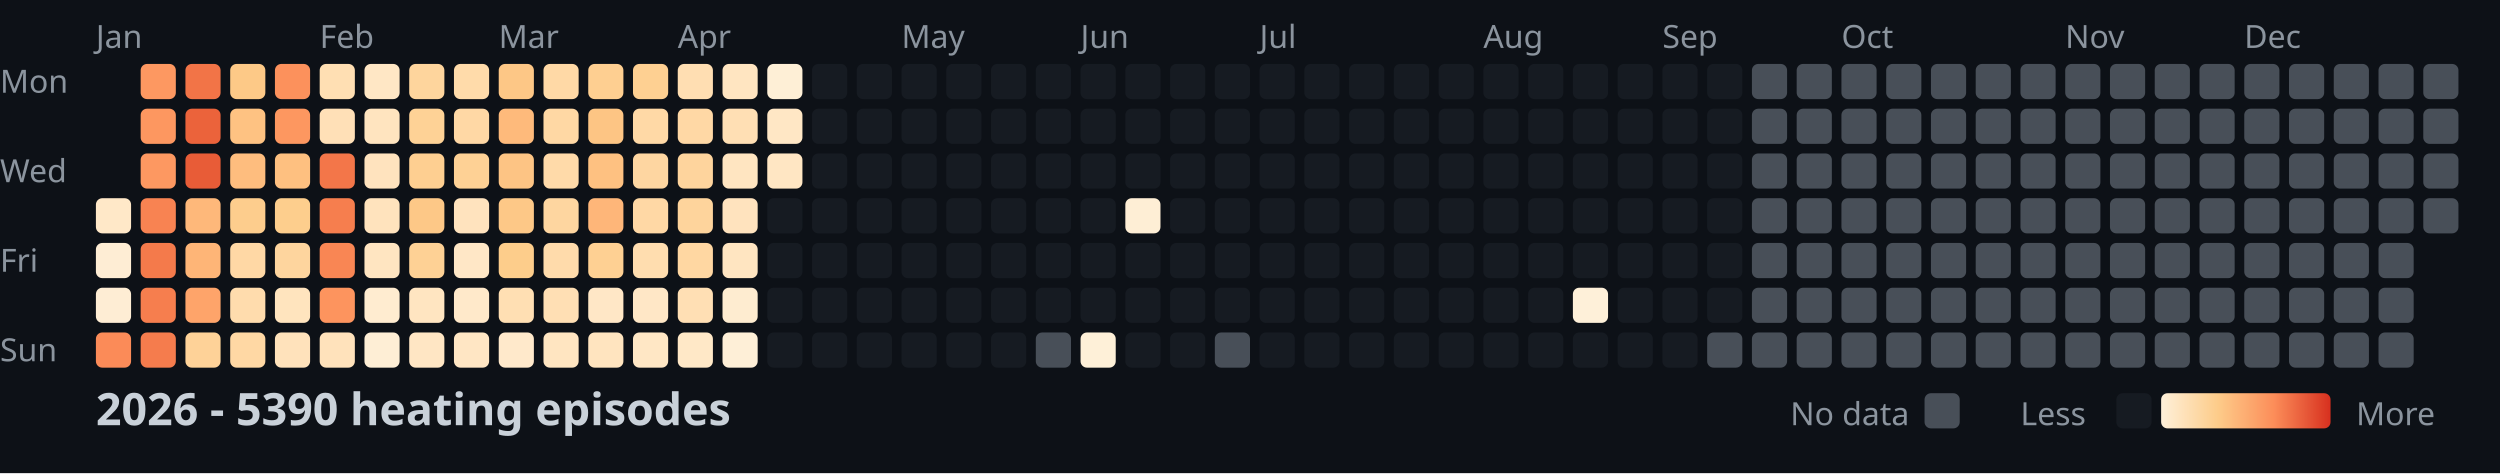
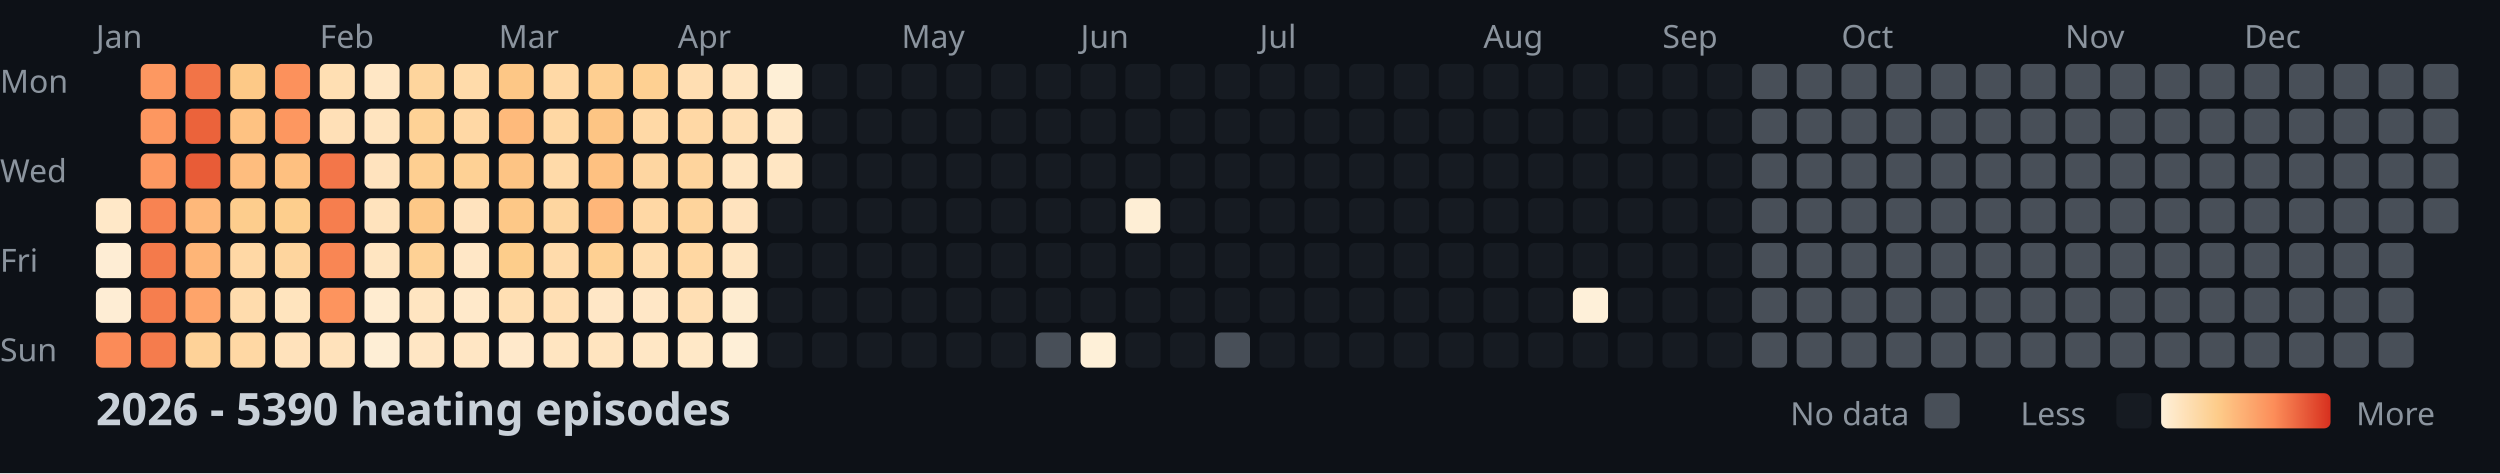
<svg xmlns="http://www.w3.org/2000/svg" width="782" height="148">
  <style>
    .month { font: 10px sans-serif; fill: #8b949e; }
    .day { font: 10px sans-serif; fill: #8b949e; }
    .title { font: bold 14px sans-serif; fill: #c9d1d9; }
    .legend { font: 10px sans-serif; fill: #8b949e; }
  </style>
  <rect width="100%" height="100%" fill="#0d1117" />
  <text x="0" y="29" class="day">Mon</text>
  <text x="0" y="57" class="day">Wed</text>
  <text x="0" y="85" class="day">Fri</text>
  <text x="0" y="113" class="day">Sun</text>
  <text x="30" y="15" class="month">Jan</text>
  <text x="100" y="15" class="month">Feb</text>
  <text x="156" y="15" class="month">Mar</text>
  <text x="212" y="15" class="month">Apr</text>
  <text x="282" y="15" class="month">May</text>
  <text x="338" y="15" class="month">Jun</text>
  <text x="394" y="15" class="month">Jul</text>
  <text x="464" y="15" class="month">Aug</text>
  <text x="520" y="15" class="month">Sep</text>
  <text x="576" y="15" class="month">Oct</text>
  <text x="646" y="15" class="month">Nov</text>
  <text x="702" y="15" class="month">Dec</text>
  <rect x="30" y="62" width="11" height="11" fill="#ffe8c8" rx="2" />
  <rect x="30" y="76" width="11" height="11" fill="#feedd4" rx="2" />
  <rect x="30" y="90" width="11" height="11" fill="#feedd4" rx="2" />
  <rect x="30" y="104" width="11" height="11" fill="#fb8b58" rx="2" />
  <rect x="44" y="20" width="11" height="11" fill="#fd9861" rx="2" />
  <rect x="44" y="34" width="11" height="11" fill="#fd9760" rx="2" />
  <rect x="44" y="48" width="11" height="11" fill="#fd9861" rx="2" />
  <rect x="44" y="62" width="11" height="11" fill="#f88352" rx="2" />
  <rect x="44" y="76" width="11" height="11" fill="#f47a4b" rx="2" />
  <rect x="44" y="90" width="11" height="11" fill="#f67e4e" rx="2" />
  <rect x="44" y="104" width="11" height="11" fill="#f57c4d" rx="2" />
  <rect x="58" y="20" width="11" height="11" fill="#f27447" rx="2" />
  <rect x="58" y="34" width="11" height="11" fill="#eb633b" rx="2" />
  <rect x="58" y="48" width="11" height="11" fill="#e85c37" rx="2" />
  <rect x="58" y="62" width="11" height="11" fill="#feb87a" rx="2" />
  <rect x="58" y="76" width="11" height="11" fill="#feb577" rx="2" />
  <rect x="58" y="90" width="11" height="11" fill="#fea46a" rx="2" />
  <rect x="58" y="104" width="11" height="11" fill="#fed298" rx="2" />
  <rect x="72" y="20" width="11" height="11" fill="#fdc987" rx="2" />
  <rect x="72" y="34" width="11" height="11" fill="#fec282" rx="2" />
  <rect x="72" y="48" width="11" height="11" fill="#febd7e" rx="2" />
  <rect x="72" y="62" width="11" height="11" fill="#fdcd8d" rx="2" />
  <rect x="72" y="76" width="11" height="11" fill="#ffd8a5" rx="2" />
  <rect x="72" y="90" width="11" height="11" fill="#ffdcad" rx="2" />
  <rect x="72" y="104" width="11" height="11" fill="#ffd8a4" rx="2" />
  <rect x="86" y="20" width="11" height="11" fill="#fc915c" rx="2" />
  <rect x="86" y="34" width="11" height="11" fill="#fd9760" rx="2" />
  <rect x="86" y="48" width="11" height="11" fill="#fec080" rx="2" />
  <rect x="86" y="62" width="11" height="11" fill="#fdce8d" rx="2" />
  <rect x="86" y="76" width="11" height="11" fill="#fed59e" rx="2" />
  <rect x="86" y="90" width="11" height="11" fill="#ffe4be" rx="2" />
  <rect x="86" y="104" width="11" height="11" fill="#ffe2bb" rx="2" />
  <rect x="100" y="20" width="11" height="11" fill="#ffdfb3" rx="2" />
  <rect x="100" y="34" width="11" height="11" fill="#ffe0b7" rx="2" />
  <rect x="100" y="48" width="11" height="11" fill="#f37649" rx="2" />
  <rect x="100" y="62" width="11" height="11" fill="#f67e4e" rx="2" />
  <rect x="100" y="76" width="11" height="11" fill="#f98654" rx="2" />
  <rect x="100" y="90" width="11" height="11" fill="#fd945e" rx="2" />
  <rect x="100" y="104" width="11" height="11" fill="#ffe2bb" rx="2" />
  <rect x="114" y="20" width="11" height="11" fill="#ffe7c5" rx="2" />
  <rect x="114" y="34" width="11" height="11" fill="#ffe4bf" rx="2" />
  <rect x="114" y="48" width="11" height="11" fill="#ffe3be" rx="2" />
  <rect x="114" y="62" width="11" height="11" fill="#ffe3bd" rx="2" />
  <rect x="114" y="76" width="11" height="11" fill="#ffe5c1" rx="2" />
  <rect x="114" y="90" width="11" height="11" fill="#ffecd0" rx="2" />
  <rect x="114" y="104" width="11" height="11" fill="#feeed5" rx="2" />
  <rect x="128" y="20" width="11" height="11" fill="#fed59d" rx="2" />
  <rect x="128" y="34" width="11" height="11" fill="#fed296" rx="2" />
  <rect x="128" y="48" width="11" height="11" fill="#fecf91" rx="2" />
  <rect x="128" y="62" width="11" height="11" fill="#fdc887" rx="2" />
  <rect x="128" y="76" width="11" height="11" fill="#fed195" rx="2" />
  <rect x="128" y="90" width="11" height="11" fill="#ffe5c1" rx="2" />
  <rect x="128" y="104" width="11" height="11" fill="#ffe6c4" rx="2" />
  <rect x="142" y="20" width="11" height="11" fill="#ffdbaa" rx="2" />
  <rect x="142" y="34" width="11" height="11" fill="#ffd8a5" rx="2" />
  <rect x="142" y="48" width="11" height="11" fill="#fed195" rx="2" />
  <rect x="142" y="62" width="11" height="11" fill="#ffe3be" rx="2" />
  <rect x="142" y="76" width="11" height="11" fill="#ffe7c6" rx="2" />
  <rect x="142" y="90" width="11" height="11" fill="#ffe9ca" rx="2" />
  <rect x="142" y="104" width="11" height="11" fill="#ffe6c4" rx="2" />
  <rect x="156" y="20" width="11" height="11" fill="#fdc786" rx="2" />
  <rect x="156" y="34" width="11" height="11" fill="#feba7b" rx="2" />
  <rect x="156" y="48" width="11" height="11" fill="#fdc484" rx="2" />
  <rect x="156" y="62" width="11" height="11" fill="#fdc887" rx="2" />
  <rect x="156" y="76" width="11" height="11" fill="#fdcd8b" rx="2" />
  <rect x="156" y="90" width="11" height="11" fill="#ffdfb3" rx="2" />
  <rect x="156" y="104" width="11" height="11" fill="#ffe9cb" rx="2" />
  <rect x="170" y="20" width="11" height="11" fill="#ffd9a6" rx="2" />
  <rect x="170" y="34" width="11" height="11" fill="#ffd8a4" rx="2" />
  <rect x="170" y="48" width="11" height="11" fill="#ffdaa9" rx="2" />
  <rect x="170" y="62" width="11" height="11" fill="#fed6a0" rx="2" />
  <rect x="170" y="76" width="11" height="11" fill="#ffdbab" rx="2" />
  <rect x="170" y="90" width="11" height="11" fill="#ffdfb4" rx="2" />
  <rect x="170" y="104" width="11" height="11" fill="#ffe5c1" rx="2" />
  <rect x="184" y="20" width="11" height="11" fill="#fecf91" rx="2" />
  <rect x="184" y="34" width="11" height="11" fill="#fdc584" rx="2" />
  <rect x="184" y="48" width="11" height="11" fill="#fec181" rx="2" />
  <rect x="184" y="62" width="11" height="11" fill="#feb679" rx="2" />
  <rect x="184" y="76" width="11" height="11" fill="#fed093" rx="2" />
  <rect x="184" y="90" width="11" height="11" fill="#ffe7c6" rx="2" />
  <rect x="184" y="104" width="11" height="11" fill="#ffe4bf" rx="2" />
  <rect x="198" y="20" width="11" height="11" fill="#fed092" rx="2" />
  <rect x="198" y="34" width="11" height="11" fill="#ffd9a6" rx="2" />
  <rect x="198" y="48" width="11" height="11" fill="#fed6a1" rx="2" />
  <rect x="198" y="62" width="11" height="11" fill="#ffd8a5" rx="2" />
  <rect x="198" y="76" width="11" height="11" fill="#ffddaf" rx="2" />
  <rect x="198" y="90" width="11" height="11" fill="#ffe7c6" rx="2" />
  <rect x="198" y="104" width="11" height="11" fill="#ffe7c5" rx="2" />
  <rect x="212" y="20" width="11" height="11" fill="#ffdeb2" rx="2" />
  <rect x="212" y="34" width="11" height="11" fill="#ffd8a5" rx="2" />
  <rect x="212" y="48" width="11" height="11" fill="#fed49d" rx="2" />
  <rect x="212" y="62" width="11" height="11" fill="#fed49c" rx="2" />
  <rect x="212" y="76" width="11" height="11" fill="#ffd7a2" rx="2" />
  <rect x="212" y="90" width="11" height="11" fill="#ffdfb4" rx="2" />
  <rect x="212" y="104" width="11" height="11" fill="#ffe8c7" rx="2" />
  <rect x="226" y="20" width="11" height="11" fill="#ffe5c1" rx="2" />
  <rect x="226" y="34" width="11" height="11" fill="#ffdfb4" rx="2" />
  <rect x="226" y="48" width="11" height="11" fill="#ffe5c1" rx="2" />
  <rect x="226" y="62" width="11" height="11" fill="#ffe3be" rx="2" />
  <rect x="226" y="76" width="11" height="11" fill="#ffe5c1" rx="2" />
  <rect x="226" y="90" width="11" height="11" fill="#feecd0" rx="2" />
  <rect x="226" y="104" width="11" height="11" fill="#feefd7" rx="2" />
  <rect x="240" y="20" width="11" height="11" fill="#feefd6" rx="2" />
  <rect x="240" y="34" width="11" height="11" fill="#ffe7c5" rx="2" />
  <rect x="240" y="48" width="11" height="11" fill="#ffe6c3" rx="2" />
  <rect x="240" y="62" width="11" height="11" fill="#161b22" rx="2" />
  <rect x="240" y="76" width="11" height="11" fill="#161b22" rx="2" />
  <rect x="240" y="90" width="11" height="11" fill="#161b22" rx="2" />
  <rect x="240" y="104" width="11" height="11" fill="#161b22" rx="2" />
  <rect x="254" y="20" width="11" height="11" fill="#161b22" rx="2" />
  <rect x="254" y="34" width="11" height="11" fill="#161b22" rx="2" />
  <rect x="254" y="48" width="11" height="11" fill="#161b22" rx="2" />
  <rect x="254" y="62" width="11" height="11" fill="#161b22" rx="2" />
  <rect x="254" y="76" width="11" height="11" fill="#161b22" rx="2" />
  <rect x="254" y="90" width="11" height="11" fill="#161b22" rx="2" />
  <rect x="254" y="104" width="11" height="11" fill="#161b22" rx="2" />
  <rect x="268" y="20" width="11" height="11" fill="#161b22" rx="2" />
  <rect x="268" y="34" width="11" height="11" fill="#161b22" rx="2" />
  <rect x="268" y="48" width="11" height="11" fill="#161b22" rx="2" />
  <rect x="268" y="62" width="11" height="11" fill="#161b22" rx="2" />
  <rect x="268" y="76" width="11" height="11" fill="#161b22" rx="2" />
  <rect x="268" y="90" width="11" height="11" fill="#161b22" rx="2" />
  <rect x="268" y="104" width="11" height="11" fill="#161b22" rx="2" />
  <rect x="282" y="20" width="11" height="11" fill="#161b22" rx="2" />
  <rect x="282" y="34" width="11" height="11" fill="#161b22" rx="2" />
  <rect x="282" y="48" width="11" height="11" fill="#161b22" rx="2" />
  <rect x="282" y="62" width="11" height="11" fill="#161b22" rx="2" />
  <rect x="282" y="76" width="11" height="11" fill="#161b22" rx="2" />
  <rect x="282" y="90" width="11" height="11" fill="#161b22" rx="2" />
  <rect x="282" y="104" width="11" height="11" fill="#161b22" rx="2" />
  <rect x="296" y="20" width="11" height="11" fill="#161b22" rx="2" />
  <rect x="296" y="34" width="11" height="11" fill="#161b22" rx="2" />
  <rect x="296" y="48" width="11" height="11" fill="#161b22" rx="2" />
  <rect x="296" y="62" width="11" height="11" fill="#161b22" rx="2" />
  <rect x="296" y="76" width="11" height="11" fill="#161b22" rx="2" />
  <rect x="296" y="90" width="11" height="11" fill="#161b22" rx="2" />
  <rect x="296" y="104" width="11" height="11" fill="#161b22" rx="2" />
  <rect x="310" y="20" width="11" height="11" fill="#161b22" rx="2" />
  <rect x="310" y="34" width="11" height="11" fill="#161b22" rx="2" />
  <rect x="310" y="48" width="11" height="11" fill="#161b22" rx="2" />
  <rect x="310" y="62" width="11" height="11" fill="#161b22" rx="2" />
  <rect x="310" y="76" width="11" height="11" fill="#161b22" rx="2" />
  <rect x="310" y="90" width="11" height="11" fill="#161b22" rx="2" />
  <rect x="310" y="104" width="11" height="11" fill="#161b22" rx="2" />
  <rect x="324" y="20" width="11" height="11" fill="#161b22" rx="2" />
  <rect x="324" y="34" width="11" height="11" fill="#161b22" rx="2" />
  <rect x="324" y="48" width="11" height="11" fill="#161b22" rx="2" />
  <rect x="324" y="62" width="11" height="11" fill="#161b22" rx="2" />
  <rect x="324" y="76" width="11" height="11" fill="#161b22" rx="2" />
  <rect x="324" y="90" width="11" height="11" fill="#161b22" rx="2" />
  <rect x="324" y="104" width="11" height="11" fill="#484f58" rx="2" />
  <rect x="338" y="20" width="11" height="11" fill="#161b22" rx="2" />
  <rect x="338" y="34" width="11" height="11" fill="#161b22" rx="2" />
  <rect x="338" y="48" width="11" height="11" fill="#161b22" rx="2" />
  <rect x="338" y="62" width="11" height="11" fill="#161b22" rx="2" />
  <rect x="338" y="76" width="11" height="11" fill="#161b22" rx="2" />
  <rect x="338" y="90" width="11" height="11" fill="#161b22" rx="2" />
  <rect x="338" y="104" width="11" height="11" fill="#fef0d8" rx="2" />
  <rect x="352" y="20" width="11" height="11" fill="#161b22" rx="2" />
  <rect x="352" y="34" width="11" height="11" fill="#161b22" rx="2" />
  <rect x="352" y="48" width="11" height="11" fill="#161b22" rx="2" />
  <rect x="352" y="62" width="11" height="11" fill="#feeed5" rx="2" />
  <rect x="352" y="76" width="11" height="11" fill="#161b22" rx="2" />
  <rect x="352" y="90" width="11" height="11" fill="#161b22" rx="2" />
  <rect x="352" y="104" width="11" height="11" fill="#161b22" rx="2" />
  <rect x="366" y="20" width="11" height="11" fill="#161b22" rx="2" />
  <rect x="366" y="34" width="11" height="11" fill="#161b22" rx="2" />
  <rect x="366" y="48" width="11" height="11" fill="#161b22" rx="2" />
  <rect x="366" y="62" width="11" height="11" fill="#161b22" rx="2" />
  <rect x="366" y="76" width="11" height="11" fill="#161b22" rx="2" />
  <rect x="366" y="90" width="11" height="11" fill="#161b22" rx="2" />
  <rect x="366" y="104" width="11" height="11" fill="#161b22" rx="2" />
  <rect x="380" y="20" width="11" height="11" fill="#161b22" rx="2" />
  <rect x="380" y="34" width="11" height="11" fill="#161b22" rx="2" />
  <rect x="380" y="48" width="11" height="11" fill="#161b22" rx="2" />
  <rect x="380" y="62" width="11" height="11" fill="#161b22" rx="2" />
  <rect x="380" y="76" width="11" height="11" fill="#161b22" rx="2" />
  <rect x="380" y="90" width="11" height="11" fill="#161b22" rx="2" />
  <rect x="380" y="104" width="11" height="11" fill="#484f58" rx="2" />
  <rect x="394" y="20" width="11" height="11" fill="#161b22" rx="2" />
  <rect x="394" y="34" width="11" height="11" fill="#161b22" rx="2" />
  <rect x="394" y="48" width="11" height="11" fill="#161b22" rx="2" />
  <rect x="394" y="62" width="11" height="11" fill="#161b22" rx="2" />
  <rect x="394" y="76" width="11" height="11" fill="#161b22" rx="2" />
  <rect x="394" y="90" width="11" height="11" fill="#161b22" rx="2" />
  <rect x="394" y="104" width="11" height="11" fill="#161b22" rx="2" />
  <rect x="408" y="20" width="11" height="11" fill="#161b22" rx="2" />
  <rect x="408" y="34" width="11" height="11" fill="#161b22" rx="2" />
  <rect x="408" y="48" width="11" height="11" fill="#161b22" rx="2" />
  <rect x="408" y="62" width="11" height="11" fill="#161b22" rx="2" />
  <rect x="408" y="76" width="11" height="11" fill="#161b22" rx="2" />
  <rect x="408" y="90" width="11" height="11" fill="#161b22" rx="2" />
  <rect x="408" y="104" width="11" height="11" fill="#161b22" rx="2" />
  <rect x="422" y="20" width="11" height="11" fill="#161b22" rx="2" />
  <rect x="422" y="34" width="11" height="11" fill="#161b22" rx="2" />
  <rect x="422" y="48" width="11" height="11" fill="#161b22" rx="2" />
  <rect x="422" y="62" width="11" height="11" fill="#161b22" rx="2" />
  <rect x="422" y="76" width="11" height="11" fill="#161b22" rx="2" />
  <rect x="422" y="90" width="11" height="11" fill="#161b22" rx="2" />
  <rect x="422" y="104" width="11" height="11" fill="#161b22" rx="2" />
  <rect x="436" y="20" width="11" height="11" fill="#161b22" rx="2" />
  <rect x="436" y="34" width="11" height="11" fill="#161b22" rx="2" />
  <rect x="436" y="48" width="11" height="11" fill="#161b22" rx="2" />
  <rect x="436" y="62" width="11" height="11" fill="#161b22" rx="2" />
  <rect x="436" y="76" width="11" height="11" fill="#161b22" rx="2" />
  <rect x="436" y="90" width="11" height="11" fill="#161b22" rx="2" />
  <rect x="436" y="104" width="11" height="11" fill="#161b22" rx="2" />
  <rect x="450" y="20" width="11" height="11" fill="#161b22" rx="2" />
  <rect x="450" y="34" width="11" height="11" fill="#161b22" rx="2" />
  <rect x="450" y="48" width="11" height="11" fill="#161b22" rx="2" />
  <rect x="450" y="62" width="11" height="11" fill="#161b22" rx="2" />
  <rect x="450" y="76" width="11" height="11" fill="#161b22" rx="2" />
  <rect x="450" y="90" width="11" height="11" fill="#161b22" rx="2" />
  <rect x="450" y="104" width="11" height="11" fill="#161b22" rx="2" />
  <rect x="464" y="20" width="11" height="11" fill="#161b22" rx="2" />
  <rect x="464" y="34" width="11" height="11" fill="#161b22" rx="2" />
  <rect x="464" y="48" width="11" height="11" fill="#161b22" rx="2" />
  <rect x="464" y="62" width="11" height="11" fill="#161b22" rx="2" />
  <rect x="464" y="76" width="11" height="11" fill="#161b22" rx="2" />
  <rect x="464" y="90" width="11" height="11" fill="#161b22" rx="2" />
  <rect x="464" y="104" width="11" height="11" fill="#161b22" rx="2" />
  <rect x="478" y="20" width="11" height="11" fill="#161b22" rx="2" />
  <rect x="478" y="34" width="11" height="11" fill="#161b22" rx="2" />
  <rect x="478" y="48" width="11" height="11" fill="#161b22" rx="2" />
  <rect x="478" y="62" width="11" height="11" fill="#161b22" rx="2" />
  <rect x="478" y="76" width="11" height="11" fill="#161b22" rx="2" />
  <rect x="478" y="90" width="11" height="11" fill="#161b22" rx="2" />
  <rect x="478" y="104" width="11" height="11" fill="#161b22" rx="2" />
  <rect x="492" y="20" width="11" height="11" fill="#161b22" rx="2" />
  <rect x="492" y="34" width="11" height="11" fill="#161b22" rx="2" />
  <rect x="492" y="48" width="11" height="11" fill="#161b22" rx="2" />
  <rect x="492" y="62" width="11" height="11" fill="#161b22" rx="2" />
  <rect x="492" y="76" width="11" height="11" fill="#161b22" rx="2" />
  <rect x="492" y="90" width="11" height="11" fill="#fef0d9" rx="2" />
  <rect x="492" y="104" width="11" height="11" fill="#161b22" rx="2" />
  <rect x="506" y="20" width="11" height="11" fill="#161b22" rx="2" />
  <rect x="506" y="34" width="11" height="11" fill="#161b22" rx="2" />
  <rect x="506" y="48" width="11" height="11" fill="#161b22" rx="2" />
  <rect x="506" y="62" width="11" height="11" fill="#161b22" rx="2" />
  <rect x="506" y="76" width="11" height="11" fill="#161b22" rx="2" />
  <rect x="506" y="90" width="11" height="11" fill="#161b22" rx="2" />
  <rect x="506" y="104" width="11" height="11" fill="#161b22" rx="2" />
  <rect x="520" y="20" width="11" height="11" fill="#161b22" rx="2" />
  <rect x="520" y="34" width="11" height="11" fill="#161b22" rx="2" />
  <rect x="520" y="48" width="11" height="11" fill="#161b22" rx="2" />
  <rect x="520" y="62" width="11" height="11" fill="#161b22" rx="2" />
  <rect x="520" y="76" width="11" height="11" fill="#161b22" rx="2" />
  <rect x="520" y="90" width="11" height="11" fill="#161b22" rx="2" />
  <rect x="520" y="104" width="11" height="11" fill="#161b22" rx="2" />
  <rect x="534" y="20" width="11" height="11" fill="#161b22" rx="2" />
  <rect x="534" y="34" width="11" height="11" fill="#161b22" rx="2" />
  <rect x="534" y="48" width="11" height="11" fill="#161b22" rx="2" />
  <rect x="534" y="62" width="11" height="11" fill="#161b22" rx="2" />
  <rect x="534" y="76" width="11" height="11" fill="#161b22" rx="2" />
  <rect x="534" y="90" width="11" height="11" fill="#161b22" rx="2" />
-   <rect x="534" y="104" width="11" height="11" fill="#484f58" rx="2" />
+   <rect x="534" y="104" width="11" height="11" fill="#161b22" rx="2" />
  <rect x="548" y="20" width="11" height="11" fill="#484f58" rx="2" />
  <rect x="548" y="34" width="11" height="11" fill="#484f58" rx="2" />
  <rect x="548" y="48" width="11" height="11" fill="#484f58" rx="2" />
  <rect x="548" y="62" width="11" height="11" fill="#484f58" rx="2" />
  <rect x="548" y="76" width="11" height="11" fill="#484f58" rx="2" />
  <rect x="548" y="90" width="11" height="11" fill="#484f58" rx="2" />
  <rect x="548" y="104" width="11" height="11" fill="#484f58" rx="2" />
  <rect x="562" y="20" width="11" height="11" fill="#484f58" rx="2" />
  <rect x="562" y="34" width="11" height="11" fill="#484f58" rx="2" />
  <rect x="562" y="48" width="11" height="11" fill="#484f58" rx="2" />
  <rect x="562" y="62" width="11" height="11" fill="#484f58" rx="2" />
  <rect x="562" y="76" width="11" height="11" fill="#484f58" rx="2" />
  <rect x="562" y="90" width="11" height="11" fill="#484f58" rx="2" />
  <rect x="562" y="104" width="11" height="11" fill="#484f58" rx="2" />
  <rect x="576" y="20" width="11" height="11" fill="#484f58" rx="2" />
  <rect x="576" y="34" width="11" height="11" fill="#484f58" rx="2" />
  <rect x="576" y="48" width="11" height="11" fill="#484f58" rx="2" />
  <rect x="576" y="62" width="11" height="11" fill="#484f58" rx="2" />
  <rect x="576" y="76" width="11" height="11" fill="#484f58" rx="2" />
  <rect x="576" y="90" width="11" height="11" fill="#484f58" rx="2" />
  <rect x="576" y="104" width="11" height="11" fill="#484f58" rx="2" />
  <rect x="590" y="20" width="11" height="11" fill="#484f58" rx="2" />
  <rect x="590" y="34" width="11" height="11" fill="#484f58" rx="2" />
  <rect x="590" y="48" width="11" height="11" fill="#484f58" rx="2" />
  <rect x="590" y="62" width="11" height="11" fill="#484f58" rx="2" />
  <rect x="590" y="76" width="11" height="11" fill="#484f58" rx="2" />
  <rect x="590" y="90" width="11" height="11" fill="#484f58" rx="2" />
  <rect x="590" y="104" width="11" height="11" fill="#484f58" rx="2" />
  <rect x="604" y="20" width="11" height="11" fill="#484f58" rx="2" />
  <rect x="604" y="34" width="11" height="11" fill="#484f58" rx="2" />
  <rect x="604" y="48" width="11" height="11" fill="#484f58" rx="2" />
  <rect x="604" y="62" width="11" height="11" fill="#484f58" rx="2" />
  <rect x="604" y="76" width="11" height="11" fill="#484f58" rx="2" />
  <rect x="604" y="90" width="11" height="11" fill="#484f58" rx="2" />
  <rect x="604" y="104" width="11" height="11" fill="#484f58" rx="2" />
  <rect x="618" y="20" width="11" height="11" fill="#484f58" rx="2" />
  <rect x="618" y="34" width="11" height="11" fill="#484f58" rx="2" />
  <rect x="618" y="48" width="11" height="11" fill="#484f58" rx="2" />
  <rect x="618" y="62" width="11" height="11" fill="#484f58" rx="2" />
  <rect x="618" y="76" width="11" height="11" fill="#484f58" rx="2" />
  <rect x="618" y="90" width="11" height="11" fill="#484f58" rx="2" />
  <rect x="618" y="104" width="11" height="11" fill="#484f58" rx="2" />
  <rect x="632" y="20" width="11" height="11" fill="#484f58" rx="2" />
  <rect x="632" y="34" width="11" height="11" fill="#484f58" rx="2" />
  <rect x="632" y="48" width="11" height="11" fill="#484f58" rx="2" />
  <rect x="632" y="62" width="11" height="11" fill="#484f58" rx="2" />
  <rect x="632" y="76" width="11" height="11" fill="#484f58" rx="2" />
  <rect x="632" y="90" width="11" height="11" fill="#484f58" rx="2" />
  <rect x="632" y="104" width="11" height="11" fill="#484f58" rx="2" />
  <rect x="646" y="20" width="11" height="11" fill="#484f58" rx="2" />
  <rect x="646" y="34" width="11" height="11" fill="#484f58" rx="2" />
  <rect x="646" y="48" width="11" height="11" fill="#484f58" rx="2" />
  <rect x="646" y="62" width="11" height="11" fill="#484f58" rx="2" />
  <rect x="646" y="76" width="11" height="11" fill="#484f58" rx="2" />
  <rect x="646" y="90" width="11" height="11" fill="#484f58" rx="2" />
  <rect x="646" y="104" width="11" height="11" fill="#484f58" rx="2" />
  <rect x="660" y="20" width="11" height="11" fill="#484f58" rx="2" />
  <rect x="660" y="34" width="11" height="11" fill="#484f58" rx="2" />
  <rect x="660" y="48" width="11" height="11" fill="#484f58" rx="2" />
  <rect x="660" y="62" width="11" height="11" fill="#484f58" rx="2" />
  <rect x="660" y="76" width="11" height="11" fill="#484f58" rx="2" />
  <rect x="660" y="90" width="11" height="11" fill="#484f58" rx="2" />
  <rect x="660" y="104" width="11" height="11" fill="#484f58" rx="2" />
  <rect x="674" y="20" width="11" height="11" fill="#484f58" rx="2" />
  <rect x="674" y="34" width="11" height="11" fill="#484f58" rx="2" />
  <rect x="674" y="48" width="11" height="11" fill="#484f58" rx="2" />
  <rect x="674" y="62" width="11" height="11" fill="#484f58" rx="2" />
  <rect x="674" y="76" width="11" height="11" fill="#484f58" rx="2" />
  <rect x="674" y="90" width="11" height="11" fill="#484f58" rx="2" />
  <rect x="674" y="104" width="11" height="11" fill="#484f58" rx="2" />
  <rect x="688" y="20" width="11" height="11" fill="#484f58" rx="2" />
  <rect x="688" y="34" width="11" height="11" fill="#484f58" rx="2" />
  <rect x="688" y="48" width="11" height="11" fill="#484f58" rx="2" />
  <rect x="688" y="62" width="11" height="11" fill="#484f58" rx="2" />
  <rect x="688" y="76" width="11" height="11" fill="#484f58" rx="2" />
  <rect x="688" y="90" width="11" height="11" fill="#484f58" rx="2" />
  <rect x="688" y="104" width="11" height="11" fill="#484f58" rx="2" />
  <rect x="702" y="20" width="11" height="11" fill="#484f58" rx="2" />
  <rect x="702" y="34" width="11" height="11" fill="#484f58" rx="2" />
  <rect x="702" y="48" width="11" height="11" fill="#484f58" rx="2" />
  <rect x="702" y="62" width="11" height="11" fill="#484f58" rx="2" />
  <rect x="702" y="76" width="11" height="11" fill="#484f58" rx="2" />
  <rect x="702" y="90" width="11" height="11" fill="#484f58" rx="2" />
  <rect x="702" y="104" width="11" height="11" fill="#484f58" rx="2" />
  <rect x="716" y="20" width="11" height="11" fill="#484f58" rx="2" />
  <rect x="716" y="34" width="11" height="11" fill="#484f58" rx="2" />
  <rect x="716" y="48" width="11" height="11" fill="#484f58" rx="2" />
  <rect x="716" y="62" width="11" height="11" fill="#484f58" rx="2" />
  <rect x="716" y="76" width="11" height="11" fill="#484f58" rx="2" />
  <rect x="716" y="90" width="11" height="11" fill="#484f58" rx="2" />
  <rect x="716" y="104" width="11" height="11" fill="#484f58" rx="2" />
  <rect x="730" y="20" width="11" height="11" fill="#484f58" rx="2" />
  <rect x="730" y="34" width="11" height="11" fill="#484f58" rx="2" />
  <rect x="730" y="48" width="11" height="11" fill="#484f58" rx="2" />
  <rect x="730" y="62" width="11" height="11" fill="#484f58" rx="2" />
  <rect x="730" y="76" width="11" height="11" fill="#484f58" rx="2" />
  <rect x="730" y="90" width="11" height="11" fill="#484f58" rx="2" />
  <rect x="730" y="104" width="11" height="11" fill="#484f58" rx="2" />
  <rect x="744" y="20" width="11" height="11" fill="#484f58" rx="2" />
  <rect x="744" y="34" width="11" height="11" fill="#484f58" rx="2" />
  <rect x="744" y="48" width="11" height="11" fill="#484f58" rx="2" />
  <rect x="744" y="62" width="11" height="11" fill="#484f58" rx="2" />
  <rect x="744" y="76" width="11" height="11" fill="#484f58" rx="2" />
  <rect x="744" y="90" width="11" height="11" fill="#484f58" rx="2" />
  <rect x="744" y="104" width="11" height="11" fill="#484f58" rx="2" />
  <rect x="758" y="20" width="11" height="11" fill="#484f58" rx="2" />
  <rect x="758" y="34" width="11" height="11" fill="#484f58" rx="2" />
  <rect x="758" y="48" width="11" height="11" fill="#484f58" rx="2" />
  <rect x="758" y="62" width="11" height="11" fill="#484f58" rx="2" />
  <text x="30" y="133" class="title">2026 - 5390 heating episodes</text>
  <defs>
    <linearGradient id="legend-gradient" x1="0" y1="0" x2="1" y2="0">
      <stop offset="0%" stop-color="#fef0d9" />
      <stop offset="33.333%" stop-color="#fdcc8a" />
      <stop offset="66.667%" stop-color="#fc8d59" />
      <stop offset="100%" stop-color="#d7301f" />
    </linearGradient>
  </defs>
  <text x="560" y="133" class="legend">No data</text>
  <rect x="602" y="123" width="11" height="11" fill="#484f58" rx="2" />
  <text x="632" y="133" class="legend">Less</text>
  <rect x="662" y="123" width="11" height="11" fill="#161b22" rx="2" />
  <rect x="676" y="123" width="53" height="11" fill="url(#legend-gradient)" rx="2" />
  <text x="737" y="133" class="legend">More</text>
</svg>
